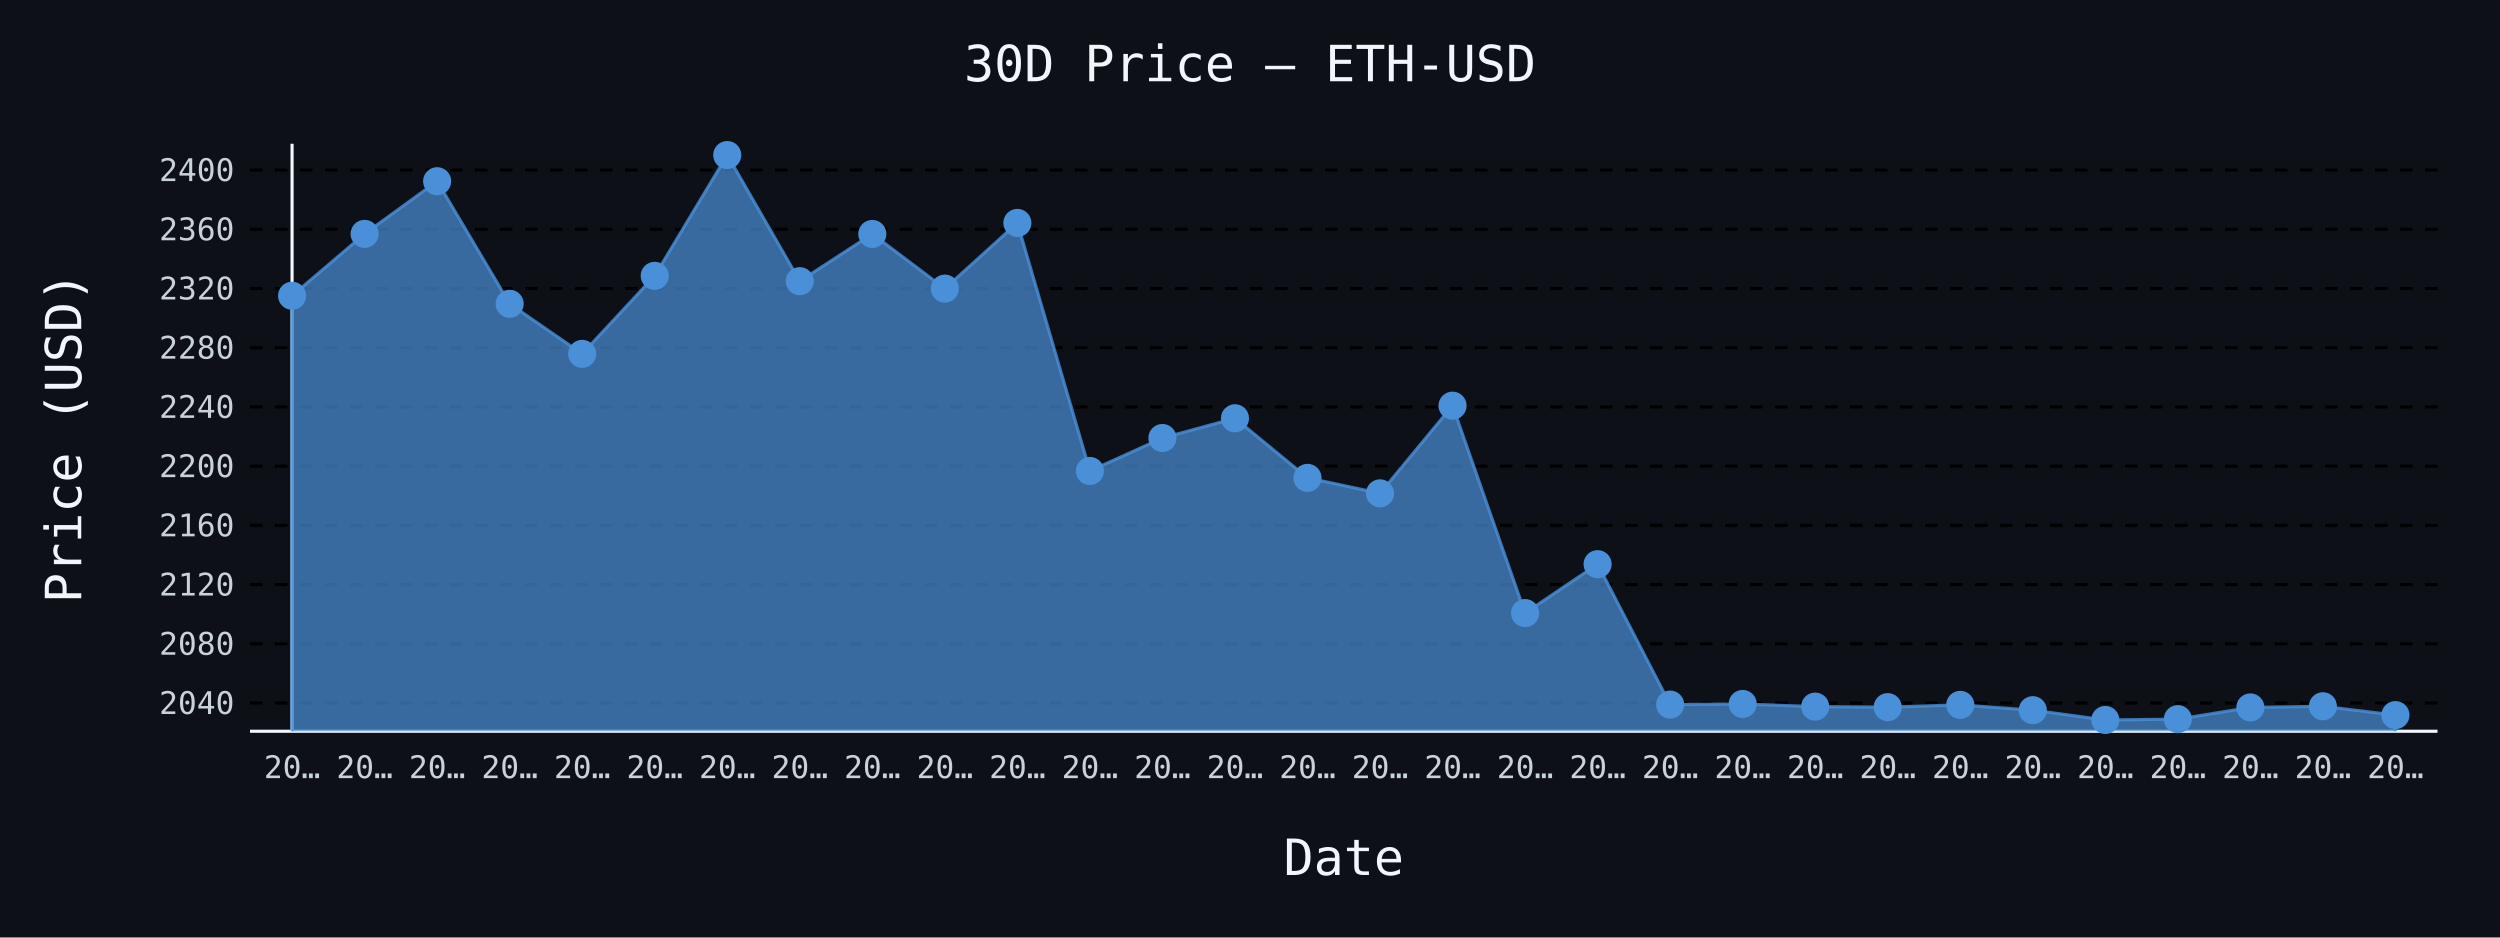
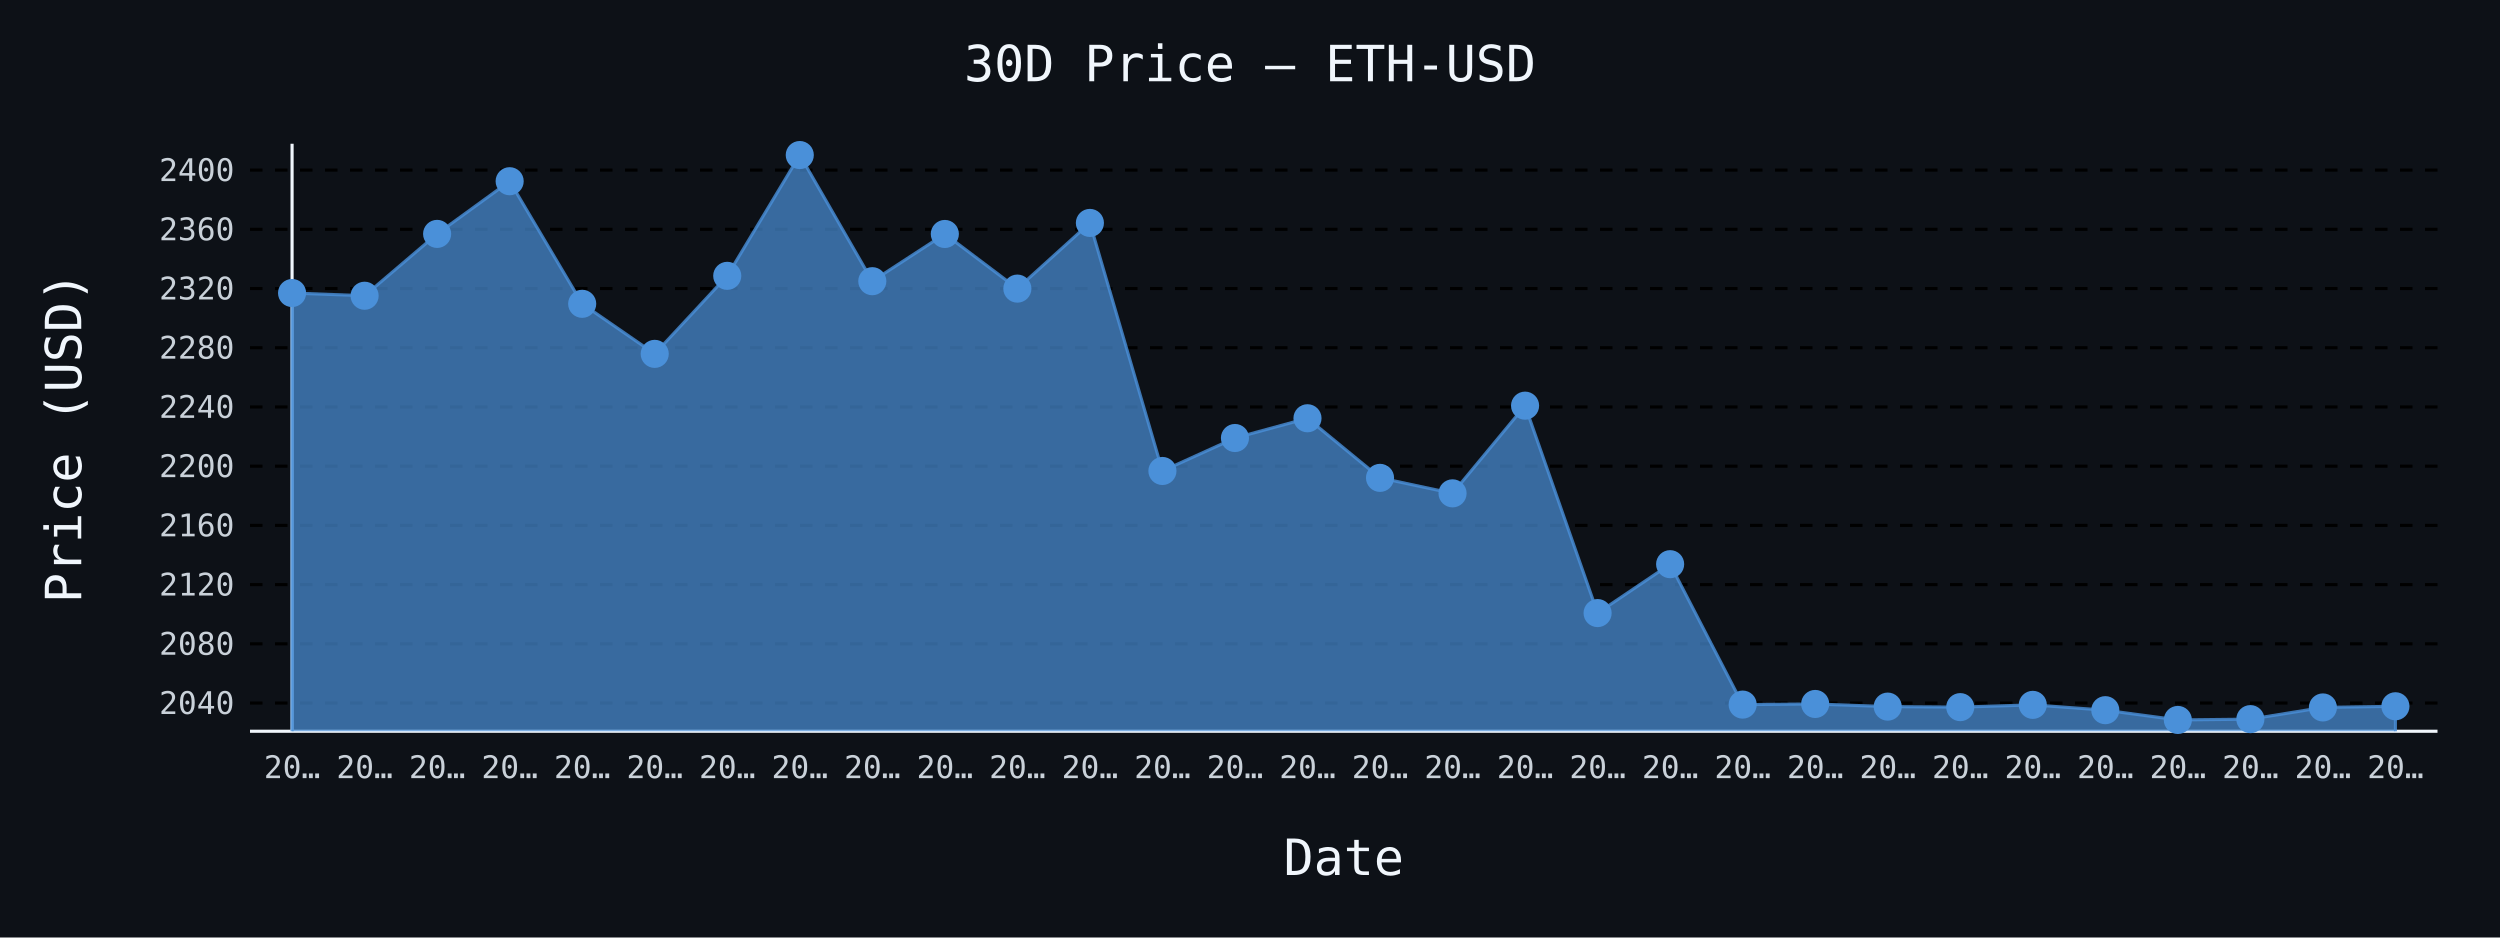
- <svg xmlns="http://www.w3.org/2000/svg" id="chart-1c599fd2-a69a-4377-b486-220e85050dfb" class="pygal-chart" viewBox="0 0 800 300">
+ <svg xmlns="http://www.w3.org/2000/svg" id="chart-b01bab92-c9b2-43bd-a632-8b61010fe322" class="pygal-chart" viewBox="0 0 800 300">
  <defs>
-     <style type="text/css">#chart-1c599fd2-a69a-4377-b486-220e85050dfb{-webkit-user-select:none;-webkit-font-smoothing:antialiased;font-family:monospace}#chart-1c599fd2-a69a-4377-b486-220e85050dfb .title{font-family:monospace;font-size:16px}#chart-1c599fd2-a69a-4377-b486-220e85050dfb .legends .legend text{font-family:monospace;font-size:14px}#chart-1c599fd2-a69a-4377-b486-220e85050dfb .axis text{font-family:monospace;font-size:10px}#chart-1c599fd2-a69a-4377-b486-220e85050dfb .axis text.major{font-family:monospace;font-size:10px}#chart-1c599fd2-a69a-4377-b486-220e85050dfb .text-overlay text.value{font-family:monospace;font-size:16px}#chart-1c599fd2-a69a-4377-b486-220e85050dfb .text-overlay text.label{font-family:monospace;font-size:10px}#chart-1c599fd2-a69a-4377-b486-220e85050dfb .tooltip{font-family:monospace;font-size:14px}#chart-1c599fd2-a69a-4377-b486-220e85050dfb text.no_data{font-family:monospace;font-size:64px}
- #chart-1c599fd2-a69a-4377-b486-220e85050dfb{background-color:#0d1117}#chart-1c599fd2-a69a-4377-b486-220e85050dfb path,#chart-1c599fd2-a69a-4377-b486-220e85050dfb line,#chart-1c599fd2-a69a-4377-b486-220e85050dfb rect,#chart-1c599fd2-a69a-4377-b486-220e85050dfb circle{-webkit-transition:150ms;-moz-transition:150ms;transition:150ms}#chart-1c599fd2-a69a-4377-b486-220e85050dfb .graph &gt; .background{fill:#0d1117}#chart-1c599fd2-a69a-4377-b486-220e85050dfb .plot &gt; .background{fill:#0d1117}#chart-1c599fd2-a69a-4377-b486-220e85050dfb .graph{fill:#c9d1d9}#chart-1c599fd2-a69a-4377-b486-220e85050dfb text.no_data{fill:#f0f6fc}#chart-1c599fd2-a69a-4377-b486-220e85050dfb .title{fill:#f0f6fc}#chart-1c599fd2-a69a-4377-b486-220e85050dfb .legends .legend text{fill:#c9d1d9}#chart-1c599fd2-a69a-4377-b486-220e85050dfb .legends .legend:hover text{fill:#f0f6fc}#chart-1c599fd2-a69a-4377-b486-220e85050dfb .axis .line{stroke:#f0f6fc}#chart-1c599fd2-a69a-4377-b486-220e85050dfb .axis .guide.line{stroke:#8b949e}#chart-1c599fd2-a69a-4377-b486-220e85050dfb .axis .major.line{stroke:#c9d1d9}#chart-1c599fd2-a69a-4377-b486-220e85050dfb .axis text.major{fill:#f0f6fc}#chart-1c599fd2-a69a-4377-b486-220e85050dfb .axis.y .guides:hover .guide.line,#chart-1c599fd2-a69a-4377-b486-220e85050dfb .line-graph .axis.x .guides:hover .guide.line,#chart-1c599fd2-a69a-4377-b486-220e85050dfb .stackedline-graph .axis.x .guides:hover .guide.line,#chart-1c599fd2-a69a-4377-b486-220e85050dfb .xy-graph .axis.x .guides:hover .guide.line{stroke:#f0f6fc}#chart-1c599fd2-a69a-4377-b486-220e85050dfb .axis .guides:hover text{fill:#f0f6fc}#chart-1c599fd2-a69a-4377-b486-220e85050dfb .reactive{fill-opacity:.7;stroke-opacity:.8;stroke-width:1}#chart-1c599fd2-a69a-4377-b486-220e85050dfb .ci{stroke:#c9d1d9}#chart-1c599fd2-a69a-4377-b486-220e85050dfb .reactive.active,#chart-1c599fd2-a69a-4377-b486-220e85050dfb .active .reactive{fill-opacity:.8;stroke-opacity:.9;stroke-width:4}#chart-1c599fd2-a69a-4377-b486-220e85050dfb .ci .reactive.active{stroke-width:1.5}#chart-1c599fd2-a69a-4377-b486-220e85050dfb .series text{fill:#f0f6fc}#chart-1c599fd2-a69a-4377-b486-220e85050dfb .tooltip rect{fill:#0d1117;stroke:#f0f6fc;-webkit-transition:opacity 150ms;-moz-transition:opacity 150ms;transition:opacity 150ms}#chart-1c599fd2-a69a-4377-b486-220e85050dfb .tooltip .label{fill:#c9d1d9}#chart-1c599fd2-a69a-4377-b486-220e85050dfb .tooltip .label{fill:#c9d1d9}#chart-1c599fd2-a69a-4377-b486-220e85050dfb .tooltip .legend{font-size:.8em;fill:#8b949e}#chart-1c599fd2-a69a-4377-b486-220e85050dfb .tooltip .x_label{font-size:.6em;fill:#f0f6fc}#chart-1c599fd2-a69a-4377-b486-220e85050dfb .tooltip .xlink{font-size:.5em;text-decoration:underline}#chart-1c599fd2-a69a-4377-b486-220e85050dfb .tooltip .value{font-size:1.5em}#chart-1c599fd2-a69a-4377-b486-220e85050dfb .bound{font-size:.5em}#chart-1c599fd2-a69a-4377-b486-220e85050dfb .max-value{font-size:.75em;fill:#8b949e}#chart-1c599fd2-a69a-4377-b486-220e85050dfb .map-element{fill:#0d1117;stroke:#8b949e !important}#chart-1c599fd2-a69a-4377-b486-220e85050dfb .map-element .reactive{fill-opacity:inherit;stroke-opacity:inherit}#chart-1c599fd2-a69a-4377-b486-220e85050dfb .color-0,#chart-1c599fd2-a69a-4377-b486-220e85050dfb .color-0 a:visited{stroke:#4a90d9;fill:#4a90d9}#chart-1c599fd2-a69a-4377-b486-220e85050dfb .text-overlay .color-0 text{fill:black}
- #chart-1c599fd2-a69a-4377-b486-220e85050dfb text.no_data{text-anchor:middle}#chart-1c599fd2-a69a-4377-b486-220e85050dfb .guide.line{fill:none}#chart-1c599fd2-a69a-4377-b486-220e85050dfb .centered{text-anchor:middle}#chart-1c599fd2-a69a-4377-b486-220e85050dfb .title{text-anchor:middle}#chart-1c599fd2-a69a-4377-b486-220e85050dfb .legends .legend text{fill-opacity:1}#chart-1c599fd2-a69a-4377-b486-220e85050dfb .axis.x text{text-anchor:middle}#chart-1c599fd2-a69a-4377-b486-220e85050dfb .axis.x:not(.web) text[transform]{text-anchor:start}#chart-1c599fd2-a69a-4377-b486-220e85050dfb .axis.x:not(.web) text[transform].backwards{text-anchor:end}#chart-1c599fd2-a69a-4377-b486-220e85050dfb .axis.y text{text-anchor:end}#chart-1c599fd2-a69a-4377-b486-220e85050dfb .axis.y text[transform].backwards{text-anchor:start}#chart-1c599fd2-a69a-4377-b486-220e85050dfb .axis.y2 text{text-anchor:start}#chart-1c599fd2-a69a-4377-b486-220e85050dfb .axis.y2 text[transform].backwards{text-anchor:end}#chart-1c599fd2-a69a-4377-b486-220e85050dfb .axis .guide.line{stroke-dasharray:4,4;stroke:black}#chart-1c599fd2-a69a-4377-b486-220e85050dfb .axis .major.guide.line{stroke-dasharray:6,6;stroke:black}#chart-1c599fd2-a69a-4377-b486-220e85050dfb .horizontal .axis.y .guide.line,#chart-1c599fd2-a69a-4377-b486-220e85050dfb .horizontal .axis.y2 .guide.line,#chart-1c599fd2-a69a-4377-b486-220e85050dfb .vertical .axis.x .guide.line{opacity:0}#chart-1c599fd2-a69a-4377-b486-220e85050dfb .horizontal .axis.always_show .guide.line,#chart-1c599fd2-a69a-4377-b486-220e85050dfb .vertical .axis.always_show .guide.line{opacity:1 !important}#chart-1c599fd2-a69a-4377-b486-220e85050dfb .axis.y .guides:hover .guide.line,#chart-1c599fd2-a69a-4377-b486-220e85050dfb .axis.y2 .guides:hover .guide.line,#chart-1c599fd2-a69a-4377-b486-220e85050dfb .axis.x .guides:hover .guide.line{opacity:1}#chart-1c599fd2-a69a-4377-b486-220e85050dfb .axis .guides:hover text{opacity:1}#chart-1c599fd2-a69a-4377-b486-220e85050dfb .nofill{fill:none}#chart-1c599fd2-a69a-4377-b486-220e85050dfb .subtle-fill{fill-opacity:.2}#chart-1c599fd2-a69a-4377-b486-220e85050dfb .dot{stroke-width:1px;fill-opacity:1;stroke-opacity:1}#chart-1c599fd2-a69a-4377-b486-220e85050dfb .dot.active{stroke-width:5px}#chart-1c599fd2-a69a-4377-b486-220e85050dfb .dot.negative{fill:transparent}#chart-1c599fd2-a69a-4377-b486-220e85050dfb text,#chart-1c599fd2-a69a-4377-b486-220e85050dfb tspan{stroke:none !important}#chart-1c599fd2-a69a-4377-b486-220e85050dfb .series text.active{opacity:1}#chart-1c599fd2-a69a-4377-b486-220e85050dfb .tooltip rect{fill-opacity:.95;stroke-width:.5}#chart-1c599fd2-a69a-4377-b486-220e85050dfb .tooltip text{fill-opacity:1}#chart-1c599fd2-a69a-4377-b486-220e85050dfb .showable{visibility:hidden}#chart-1c599fd2-a69a-4377-b486-220e85050dfb .showable.shown{visibility:visible}#chart-1c599fd2-a69a-4377-b486-220e85050dfb .gauge-background{fill:rgba(229,229,229,1);stroke:none}#chart-1c599fd2-a69a-4377-b486-220e85050dfb .bg-lines{stroke:#0d1117;stroke-width:2px}</style>
+     <style type="text/css">#chart-b01bab92-c9b2-43bd-a632-8b61010fe322{-webkit-user-select:none;-webkit-font-smoothing:antialiased;font-family:monospace}#chart-b01bab92-c9b2-43bd-a632-8b61010fe322 .title{font-family:monospace;font-size:16px}#chart-b01bab92-c9b2-43bd-a632-8b61010fe322 .legends .legend text{font-family:monospace;font-size:14px}#chart-b01bab92-c9b2-43bd-a632-8b61010fe322 .axis text{font-family:monospace;font-size:10px}#chart-b01bab92-c9b2-43bd-a632-8b61010fe322 .axis text.major{font-family:monospace;font-size:10px}#chart-b01bab92-c9b2-43bd-a632-8b61010fe322 .text-overlay text.value{font-family:monospace;font-size:16px}#chart-b01bab92-c9b2-43bd-a632-8b61010fe322 .text-overlay text.label{font-family:monospace;font-size:10px}#chart-b01bab92-c9b2-43bd-a632-8b61010fe322 .tooltip{font-family:monospace;font-size:14px}#chart-b01bab92-c9b2-43bd-a632-8b61010fe322 text.no_data{font-family:monospace;font-size:64px}
+ #chart-b01bab92-c9b2-43bd-a632-8b61010fe322{background-color:#0d1117}#chart-b01bab92-c9b2-43bd-a632-8b61010fe322 path,#chart-b01bab92-c9b2-43bd-a632-8b61010fe322 line,#chart-b01bab92-c9b2-43bd-a632-8b61010fe322 rect,#chart-b01bab92-c9b2-43bd-a632-8b61010fe322 circle{-webkit-transition:150ms;-moz-transition:150ms;transition:150ms}#chart-b01bab92-c9b2-43bd-a632-8b61010fe322 .graph &gt; .background{fill:#0d1117}#chart-b01bab92-c9b2-43bd-a632-8b61010fe322 .plot &gt; .background{fill:#0d1117}#chart-b01bab92-c9b2-43bd-a632-8b61010fe322 .graph{fill:#c9d1d9}#chart-b01bab92-c9b2-43bd-a632-8b61010fe322 text.no_data{fill:#f0f6fc}#chart-b01bab92-c9b2-43bd-a632-8b61010fe322 .title{fill:#f0f6fc}#chart-b01bab92-c9b2-43bd-a632-8b61010fe322 .legends .legend text{fill:#c9d1d9}#chart-b01bab92-c9b2-43bd-a632-8b61010fe322 .legends .legend:hover text{fill:#f0f6fc}#chart-b01bab92-c9b2-43bd-a632-8b61010fe322 .axis .line{stroke:#f0f6fc}#chart-b01bab92-c9b2-43bd-a632-8b61010fe322 .axis .guide.line{stroke:#8b949e}#chart-b01bab92-c9b2-43bd-a632-8b61010fe322 .axis .major.line{stroke:#c9d1d9}#chart-b01bab92-c9b2-43bd-a632-8b61010fe322 .axis text.major{fill:#f0f6fc}#chart-b01bab92-c9b2-43bd-a632-8b61010fe322 .axis.y .guides:hover .guide.line,#chart-b01bab92-c9b2-43bd-a632-8b61010fe322 .line-graph .axis.x .guides:hover .guide.line,#chart-b01bab92-c9b2-43bd-a632-8b61010fe322 .stackedline-graph .axis.x .guides:hover .guide.line,#chart-b01bab92-c9b2-43bd-a632-8b61010fe322 .xy-graph .axis.x .guides:hover .guide.line{stroke:#f0f6fc}#chart-b01bab92-c9b2-43bd-a632-8b61010fe322 .axis .guides:hover text{fill:#f0f6fc}#chart-b01bab92-c9b2-43bd-a632-8b61010fe322 .reactive{fill-opacity:.7;stroke-opacity:.8;stroke-width:1}#chart-b01bab92-c9b2-43bd-a632-8b61010fe322 .ci{stroke:#c9d1d9}#chart-b01bab92-c9b2-43bd-a632-8b61010fe322 .reactive.active,#chart-b01bab92-c9b2-43bd-a632-8b61010fe322 .active .reactive{fill-opacity:.8;stroke-opacity:.9;stroke-width:4}#chart-b01bab92-c9b2-43bd-a632-8b61010fe322 .ci .reactive.active{stroke-width:1.5}#chart-b01bab92-c9b2-43bd-a632-8b61010fe322 .series text{fill:#f0f6fc}#chart-b01bab92-c9b2-43bd-a632-8b61010fe322 .tooltip rect{fill:#0d1117;stroke:#f0f6fc;-webkit-transition:opacity 150ms;-moz-transition:opacity 150ms;transition:opacity 150ms}#chart-b01bab92-c9b2-43bd-a632-8b61010fe322 .tooltip .label{fill:#c9d1d9}#chart-b01bab92-c9b2-43bd-a632-8b61010fe322 .tooltip .label{fill:#c9d1d9}#chart-b01bab92-c9b2-43bd-a632-8b61010fe322 .tooltip .legend{font-size:.8em;fill:#8b949e}#chart-b01bab92-c9b2-43bd-a632-8b61010fe322 .tooltip .x_label{font-size:.6em;fill:#f0f6fc}#chart-b01bab92-c9b2-43bd-a632-8b61010fe322 .tooltip .xlink{font-size:.5em;text-decoration:underline}#chart-b01bab92-c9b2-43bd-a632-8b61010fe322 .tooltip .value{font-size:1.5em}#chart-b01bab92-c9b2-43bd-a632-8b61010fe322 .bound{font-size:.5em}#chart-b01bab92-c9b2-43bd-a632-8b61010fe322 .max-value{font-size:.75em;fill:#8b949e}#chart-b01bab92-c9b2-43bd-a632-8b61010fe322 .map-element{fill:#0d1117;stroke:#8b949e !important}#chart-b01bab92-c9b2-43bd-a632-8b61010fe322 .map-element .reactive{fill-opacity:inherit;stroke-opacity:inherit}#chart-b01bab92-c9b2-43bd-a632-8b61010fe322 .color-0,#chart-b01bab92-c9b2-43bd-a632-8b61010fe322 .color-0 a:visited{stroke:#4a90d9;fill:#4a90d9}#chart-b01bab92-c9b2-43bd-a632-8b61010fe322 .text-overlay .color-0 text{fill:black}
+ #chart-b01bab92-c9b2-43bd-a632-8b61010fe322 text.no_data{text-anchor:middle}#chart-b01bab92-c9b2-43bd-a632-8b61010fe322 .guide.line{fill:none}#chart-b01bab92-c9b2-43bd-a632-8b61010fe322 .centered{text-anchor:middle}#chart-b01bab92-c9b2-43bd-a632-8b61010fe322 .title{text-anchor:middle}#chart-b01bab92-c9b2-43bd-a632-8b61010fe322 .legends .legend text{fill-opacity:1}#chart-b01bab92-c9b2-43bd-a632-8b61010fe322 .axis.x text{text-anchor:middle}#chart-b01bab92-c9b2-43bd-a632-8b61010fe322 .axis.x:not(.web) text[transform]{text-anchor:start}#chart-b01bab92-c9b2-43bd-a632-8b61010fe322 .axis.x:not(.web) text[transform].backwards{text-anchor:end}#chart-b01bab92-c9b2-43bd-a632-8b61010fe322 .axis.y text{text-anchor:end}#chart-b01bab92-c9b2-43bd-a632-8b61010fe322 .axis.y text[transform].backwards{text-anchor:start}#chart-b01bab92-c9b2-43bd-a632-8b61010fe322 .axis.y2 text{text-anchor:start}#chart-b01bab92-c9b2-43bd-a632-8b61010fe322 .axis.y2 text[transform].backwards{text-anchor:end}#chart-b01bab92-c9b2-43bd-a632-8b61010fe322 .axis .guide.line{stroke-dasharray:4,4;stroke:black}#chart-b01bab92-c9b2-43bd-a632-8b61010fe322 .axis .major.guide.line{stroke-dasharray:6,6;stroke:black}#chart-b01bab92-c9b2-43bd-a632-8b61010fe322 .horizontal .axis.y .guide.line,#chart-b01bab92-c9b2-43bd-a632-8b61010fe322 .horizontal .axis.y2 .guide.line,#chart-b01bab92-c9b2-43bd-a632-8b61010fe322 .vertical .axis.x .guide.line{opacity:0}#chart-b01bab92-c9b2-43bd-a632-8b61010fe322 .horizontal .axis.always_show .guide.line,#chart-b01bab92-c9b2-43bd-a632-8b61010fe322 .vertical .axis.always_show .guide.line{opacity:1 !important}#chart-b01bab92-c9b2-43bd-a632-8b61010fe322 .axis.y .guides:hover .guide.line,#chart-b01bab92-c9b2-43bd-a632-8b61010fe322 .axis.y2 .guides:hover .guide.line,#chart-b01bab92-c9b2-43bd-a632-8b61010fe322 .axis.x .guides:hover .guide.line{opacity:1}#chart-b01bab92-c9b2-43bd-a632-8b61010fe322 .axis .guides:hover text{opacity:1}#chart-b01bab92-c9b2-43bd-a632-8b61010fe322 .nofill{fill:none}#chart-b01bab92-c9b2-43bd-a632-8b61010fe322 .subtle-fill{fill-opacity:.2}#chart-b01bab92-c9b2-43bd-a632-8b61010fe322 .dot{stroke-width:1px;fill-opacity:1;stroke-opacity:1}#chart-b01bab92-c9b2-43bd-a632-8b61010fe322 .dot.active{stroke-width:5px}#chart-b01bab92-c9b2-43bd-a632-8b61010fe322 .dot.negative{fill:transparent}#chart-b01bab92-c9b2-43bd-a632-8b61010fe322 text,#chart-b01bab92-c9b2-43bd-a632-8b61010fe322 tspan{stroke:none !important}#chart-b01bab92-c9b2-43bd-a632-8b61010fe322 .series text.active{opacity:1}#chart-b01bab92-c9b2-43bd-a632-8b61010fe322 .tooltip rect{fill-opacity:.95;stroke-width:.5}#chart-b01bab92-c9b2-43bd-a632-8b61010fe322 .tooltip text{fill-opacity:1}#chart-b01bab92-c9b2-43bd-a632-8b61010fe322 .showable{visibility:hidden}#chart-b01bab92-c9b2-43bd-a632-8b61010fe322 .showable.shown{visibility:visible}#chart-b01bab92-c9b2-43bd-a632-8b61010fe322 .gauge-background{fill:rgba(229,229,229,1);stroke:none}#chart-b01bab92-c9b2-43bd-a632-8b61010fe322 .bg-lines{stroke:#0d1117;stroke-width:2px}</style>
  </defs>
  <g class="graph line-graph vertical">
    <rect x="0" y="0" width="800" height="300" class="background" />
    <g transform="translate(80, 46)" class="plot">
      <rect x="0" y="0" width="700.0" height="188" class="background" />
      <g class="axis y always_show">
        <path d="M0 188 h700" class="line" />
        <g class="guides">
          <path d="M0 178.975 h700" class="guide line" />
          <text x="-5" y="182.475" class="">2040</text>
        </g>
        <g class="guides">
          <path d="M0 160.026 h700" class="guide line" />
          <text x="-5" y="163.526" class="">2080</text>
        </g>
        <g class="guides">
          <path d="M0 141.077 h700" class="guide line" />
          <text x="-5" y="144.577" class="">2120</text>
        </g>
        <g class="guides">
          <path d="M0 122.128 h700" class="guide line" />
          <text x="-5" y="125.628" class="">2160</text>
        </g>
        <g class="guides">
          <path d="M0 103.178 h700" class="guide line" />
          <text x="-5" y="106.678" class="">2200</text>
        </g>
        <g class="guides">
          <path d="M0 84.229 h700" class="guide line" />
          <text x="-5" y="87.729" class="">2240</text>
        </g>
        <g class="guides">
          <path d="M0 65.28 h700" class="guide line" />
          <text x="-5" y="68.78" class="">2280</text>
        </g>
        <g class="guides">
          <path d="M0 46.331 h700" class="guide line" />
          <text x="-5" y="49.831" class="">2320</text>
        </g>
        <g class="guides">
          <path d="M0 27.382 h700" class="guide line" />
          <text x="-5" y="30.882" class="">2360</text>
        </g>
        <g class="guides">
          <path d="M0 8.433 h700" class="guide line" />
          <text x="-5" y="11.933" class="">2400</text>
        </g>
      </g>
      <g class="axis x">
        <g class="guides">
          <path d="M13.462 0 v188" class="line" />
          <text x="13.462" y="203.0" class="">20…</text>
        </g>
        <g class="guides">
          <path d="M36.671 0 v188" class="guide line" />
          <text x="36.671" y="203.0" class="">20…</text>
        </g>
        <g class="guides">
          <path d="M59.881 0 v188" class="guide line" />
          <text x="59.881" y="203.0" class="">20…</text>
        </g>
        <g class="guides">
          <path d="M83.09 0 v188" class="guide line" />
          <text x="83.09" y="203.0" class="">20…</text>
        </g>
        <g class="guides">
          <path d="M106.3 0 v188" class="guide line" />
          <text x="106.3" y="203.0" class="">20…</text>
        </g>
        <g class="guides">
          <path d="M129.509 0 v188" class="guide line" />
          <text x="129.509" y="203.0" class="">20…</text>
        </g>
        <g class="guides">
          <path d="M152.719 0 v188" class="guide line" />
          <text x="152.719" y="203.0" class="">20…</text>
        </g>
        <g class="guides">
          <path d="M175.928 0 v188" class="guide line" />
          <text x="175.928" y="203.0" class="">20…</text>
        </g>
        <g class="guides">
          <path d="M199.138 0 v188" class="guide line" />
          <text x="199.138" y="203.0" class="">20…</text>
        </g>
        <g class="guides">
          <path d="M222.347 0 v188" class="guide line" />
          <text x="222.347" y="203.0" class="">20…</text>
        </g>
        <g class="guides">
          <path d="M245.557 0 v188" class="guide line" />
          <text x="245.557" y="203.0" class="">20…</text>
        </g>
        <g class="guides">
          <path d="M268.767 0 v188" class="guide line" />
          <text x="268.767" y="203.0" class="">20…</text>
        </g>
        <g class="guides">
          <path d="M291.976 0 v188" class="guide line" />
          <text x="291.976" y="203.0" class="">20…</text>
        </g>
        <g class="guides">
          <path d="M315.186 0 v188" class="guide line" />
          <text x="315.186" y="203.0" class="">20…</text>
        </g>
        <g class="guides">
          <path d="M338.395 0 v188" class="guide line" />
          <text x="338.395" y="203.0" class="">20…</text>
        </g>
        <g class="guides">
          <path d="M361.605 0 v188" class="guide line" />
          <text x="361.605" y="203.0" class="">20…</text>
        </g>
        <g class="guides">
          <path d="M384.814 0 v188" class="guide line" />
          <text x="384.814" y="203.0" class="">20…</text>
        </g>
        <g class="guides">
          <path d="M408.024 0 v188" class="guide line" />
          <text x="408.024" y="203.0" class="">20…</text>
        </g>
        <g class="guides">
          <path d="M431.233 0 v188" class="guide line" />
          <text x="431.233" y="203.0" class="">20…</text>
        </g>
        <g class="guides">
          <path d="M454.443 0 v188" class="guide line" />
          <text x="454.443" y="203.0" class="">20…</text>
        </g>
        <g class="guides">
          <path d="M477.653 0 v188" class="guide line" />
          <text x="477.653" y="203.0" class="">20…</text>
        </g>
        <g class="guides">
          <path d="M500.862 0 v188" class="guide line" />
          <text x="500.862" y="203.0" class="">20…</text>
        </g>
        <g class="guides">
          <path d="M524.072 0 v188" class="guide line" />
          <text x="524.072" y="203.0" class="">20…</text>
        </g>
        <g class="guides">
          <path d="M547.281 0 v188" class="guide line" />
          <text x="547.281" y="203.0" class="">20…</text>
        </g>
        <g class="guides">
          <path d="M570.491 0 v188" class="guide line" />
          <text x="570.491" y="203.0" class="">20…</text>
        </g>
        <g class="guides">
          <path d="M593.7 0 v188" class="guide line" />
          <text x="593.7" y="203.0" class="">20…</text>
        </g>
        <g class="guides">
          <path d="M616.91 0 v188" class="guide line" />
          <text x="616.91" y="203.0" class="">20…</text>
        </g>
        <g class="guides">
          <path d="M640.119 0 v188" class="guide line" />
          <text x="640.119" y="203.0" class="">20…</text>
        </g>
        <g class="guides">
          <path d="M663.329 0 v188" class="guide line" />
          <text x="663.329" y="203.0" class="">20…</text>
        </g>
        <g class="guides">
          <path d="M686.538 0 v188" class="guide line" />
          <text x="686.538" y="203.0" class="">20…</text>
        </g>
      </g>
      <g class="series serie-0 color-0">
-         <path d="M13.462 188 L13.462 48.638 36.671 28.846 59.881 11.991 83.09 51.22 106.3 67.237 129.509 42.271 152.719 3.615 175.928 43.982 199.138 28.87 222.347 46.355 245.557 25.336 268.767 104.713 291.976 94.163 315.186 87.844 338.395 106.916 361.605 111.871 384.814 83.813 408.024 150.182 431.233 134.539 454.443 179.472 477.653 179.268 500.862 180.116 524.072 180.282 547.281 179.557 570.491 181.258 593.7 184.385 616.91 184.124 640.119 180.382 663.329 180.007 686.538 182.836 686.538 188" class="line reactive" />
+         <path d="M13.462 188 L13.462 47.767 36.671 48.638 59.881 28.846 83.09 11.991 106.3 51.22 129.509 67.237 152.719 42.271 175.928 3.615 199.138 43.982 222.347 28.87 245.557 46.355 268.767 25.336 291.976 104.713 315.186 94.163 338.395 87.844 361.605 106.916 384.814 111.871 408.024 83.813 431.233 150.182 454.443 134.539 477.653 179.472 500.862 179.268 524.072 180.116 547.281 180.282 570.491 179.557 593.7 181.258 616.91 184.385 640.119 184.124 663.329 180.382 686.538 180.007 686.538 188" class="line reactive" />
      </g>
    </g>
    <g class="titles">
      <text x="400.0" y="26" class="title plot_title">30D Price — ETH-USD</text>
      <text x="430.0" y="280" class="title">Date</text>
      <text x="0" y="166.0" class="title" transform="rotate(-90 0 140)">Price (USD)</text>
    </g>
    <g transform="translate(80, 46)" class="plot overlay">
      <g class="series serie-0 color-0">
        <g class="dots">
-           <circle cx="13.462" cy="48.638" r="4" class="dot reactive tooltip-trigger" />
-         </g>
-         <g class="dots">
-           <circle cx="36.671" cy="28.846" r="4" class="dot reactive tooltip-trigger" />
-         </g>
-         <g class="dots">
-           <circle cx="59.881" cy="11.991" r="4" class="dot reactive tooltip-trigger" />
-         </g>
-         <g class="dots">
-           <circle cx="83.09" cy="51.22" r="4" class="dot reactive tooltip-trigger" />
-         </g>
-         <g class="dots">
-           <circle cx="106.3" cy="67.237" r="4" class="dot reactive tooltip-trigger" />
-         </g>
-         <g class="dots">
-           <circle cx="129.509" cy="42.271" r="4" class="dot reactive tooltip-trigger" />
-         </g>
-         <g class="dots">
-           <circle cx="152.719" cy="3.615" r="4" class="dot reactive tooltip-trigger" />
-         </g>
-         <g class="dots">
-           <circle cx="175.928" cy="43.982" r="4" class="dot reactive tooltip-trigger" />
-         </g>
-         <g class="dots">
-           <circle cx="199.138" cy="28.87" r="4" class="dot reactive tooltip-trigger" />
-         </g>
-         <g class="dots">
-           <circle cx="222.347" cy="46.355" r="4" class="dot reactive tooltip-trigger" />
-         </g>
-         <g class="dots">
-           <circle cx="245.557" cy="25.336" r="4" class="dot reactive tooltip-trigger" />
-         </g>
-         <g class="dots">
-           <circle cx="268.767" cy="104.713" r="4" class="dot reactive tooltip-trigger" />
-         </g>
-         <g class="dots">
-           <circle cx="291.976" cy="94.163" r="4" class="dot reactive tooltip-trigger" />
-         </g>
-         <g class="dots">
-           <circle cx="315.186" cy="87.844" r="4" class="dot reactive tooltip-trigger" />
-         </g>
-         <g class="dots">
-           <circle cx="338.395" cy="106.916" r="4" class="dot reactive tooltip-trigger" />
-         </g>
-         <g class="dots">
-           <circle cx="361.605" cy="111.871" r="4" class="dot reactive tooltip-trigger" />
-         </g>
-         <g class="dots">
-           <circle cx="384.814" cy="83.813" r="4" class="dot reactive tooltip-trigger" />
-         </g>
-         <g class="dots">
-           <circle cx="408.024" cy="150.182" r="4" class="dot reactive tooltip-trigger" />
-         </g>
-         <g class="dots">
-           <circle cx="431.233" cy="134.539" r="4" class="dot reactive tooltip-trigger" />
-         </g>
-         <g class="dots">
-           <circle cx="454.443" cy="179.472" r="4" class="dot reactive tooltip-trigger" />
-         </g>
-         <g class="dots">
-           <circle cx="477.653" cy="179.268" r="4" class="dot reactive tooltip-trigger" />
-         </g>
-         <g class="dots">
-           <circle cx="500.862" cy="180.116" r="4" class="dot reactive tooltip-trigger" />
-         </g>
-         <g class="dots">
-           <circle cx="524.072" cy="180.282" r="4" class="dot reactive tooltip-trigger" />
-         </g>
-         <g class="dots">
-           <circle cx="547.281" cy="179.557" r="4" class="dot reactive tooltip-trigger" />
-         </g>
-         <g class="dots">
-           <circle cx="570.491" cy="181.258" r="4" class="dot reactive tooltip-trigger" />
-         </g>
-         <g class="dots">
-           <circle cx="593.7" cy="184.385" r="4" class="dot reactive tooltip-trigger" />
-         </g>
-         <g class="dots">
-           <circle cx="616.91" cy="184.124" r="4" class="dot reactive tooltip-trigger" />
-         </g>
-         <g class="dots">
-           <circle cx="640.119" cy="180.382" r="4" class="dot reactive tooltip-trigger" />
-         </g>
-         <g class="dots">
-           <circle cx="663.329" cy="180.007" r="4" class="dot reactive tooltip-trigger" />
-         </g>
-         <g class="dots">
-           <circle cx="686.538" cy="182.836" r="4" class="dot reactive tooltip-trigger" />
+           <circle cx="13.462" cy="47.767" r="4" class="dot reactive tooltip-trigger" />
+         </g>
+         <g class="dots">
+           <circle cx="36.671" cy="48.638" r="4" class="dot reactive tooltip-trigger" />
+         </g>
+         <g class="dots">
+           <circle cx="59.881" cy="28.846" r="4" class="dot reactive tooltip-trigger" />
+         </g>
+         <g class="dots">
+           <circle cx="83.09" cy="11.991" r="4" class="dot reactive tooltip-trigger" />
+         </g>
+         <g class="dots">
+           <circle cx="106.3" cy="51.22" r="4" class="dot reactive tooltip-trigger" />
+         </g>
+         <g class="dots">
+           <circle cx="129.509" cy="67.237" r="4" class="dot reactive tooltip-trigger" />
+         </g>
+         <g class="dots">
+           <circle cx="152.719" cy="42.271" r="4" class="dot reactive tooltip-trigger" />
+         </g>
+         <g class="dots">
+           <circle cx="175.928" cy="3.615" r="4" class="dot reactive tooltip-trigger" />
+         </g>
+         <g class="dots">
+           <circle cx="199.138" cy="43.982" r="4" class="dot reactive tooltip-trigger" />
+         </g>
+         <g class="dots">
+           <circle cx="222.347" cy="28.87" r="4" class="dot reactive tooltip-trigger" />
+         </g>
+         <g class="dots">
+           <circle cx="245.557" cy="46.355" r="4" class="dot reactive tooltip-trigger" />
+         </g>
+         <g class="dots">
+           <circle cx="268.767" cy="25.336" r="4" class="dot reactive tooltip-trigger" />
+         </g>
+         <g class="dots">
+           <circle cx="291.976" cy="104.713" r="4" class="dot reactive tooltip-trigger" />
+         </g>
+         <g class="dots">
+           <circle cx="315.186" cy="94.163" r="4" class="dot reactive tooltip-trigger" />
+         </g>
+         <g class="dots">
+           <circle cx="338.395" cy="87.844" r="4" class="dot reactive tooltip-trigger" />
+         </g>
+         <g class="dots">
+           <circle cx="361.605" cy="106.916" r="4" class="dot reactive tooltip-trigger" />
+         </g>
+         <g class="dots">
+           <circle cx="384.814" cy="111.871" r="4" class="dot reactive tooltip-trigger" />
+         </g>
+         <g class="dots">
+           <circle cx="408.024" cy="83.813" r="4" class="dot reactive tooltip-trigger" />
+         </g>
+         <g class="dots">
+           <circle cx="431.233" cy="150.182" r="4" class="dot reactive tooltip-trigger" />
+         </g>
+         <g class="dots">
+           <circle cx="454.443" cy="134.539" r="4" class="dot reactive tooltip-trigger" />
+         </g>
+         <g class="dots">
+           <circle cx="477.653" cy="179.472" r="4" class="dot reactive tooltip-trigger" />
+         </g>
+         <g class="dots">
+           <circle cx="500.862" cy="179.268" r="4" class="dot reactive tooltip-trigger" />
+         </g>
+         <g class="dots">
+           <circle cx="524.072" cy="180.116" r="4" class="dot reactive tooltip-trigger" />
+         </g>
+         <g class="dots">
+           <circle cx="547.281" cy="180.282" r="4" class="dot reactive tooltip-trigger" />
+         </g>
+         <g class="dots">
+           <circle cx="570.491" cy="179.557" r="4" class="dot reactive tooltip-trigger" />
+         </g>
+         <g class="dots">
+           <circle cx="593.7" cy="181.258" r="4" class="dot reactive tooltip-trigger" />
+         </g>
+         <g class="dots">
+           <circle cx="616.91" cy="184.385" r="4" class="dot reactive tooltip-trigger" />
+         </g>
+         <g class="dots">
+           <circle cx="640.119" cy="184.124" r="4" class="dot reactive tooltip-trigger" />
+         </g>
+         <g class="dots">
+           <circle cx="663.329" cy="180.382" r="4" class="dot reactive tooltip-trigger" />
+         </g>
+         <g class="dots">
+           <circle cx="686.538" cy="180.007" r="4" class="dot reactive tooltip-trigger" />
        </g>
      </g>
    </g>
    <g transform="translate(80, 46)" class="plot text-overlay">
      <g class="series serie-0 color-0" />
    </g>
    <g transform="translate(80, 46)" class="plot tooltip-overlay">
      <g transform="translate(0 0)" style="opacity: 0" class="tooltip">
        <rect rx="0" ry="0" width="0" height="0" class="tooltip-box" />
        <g class="text" />
      </g>
    </g>
  </g>
</svg>
